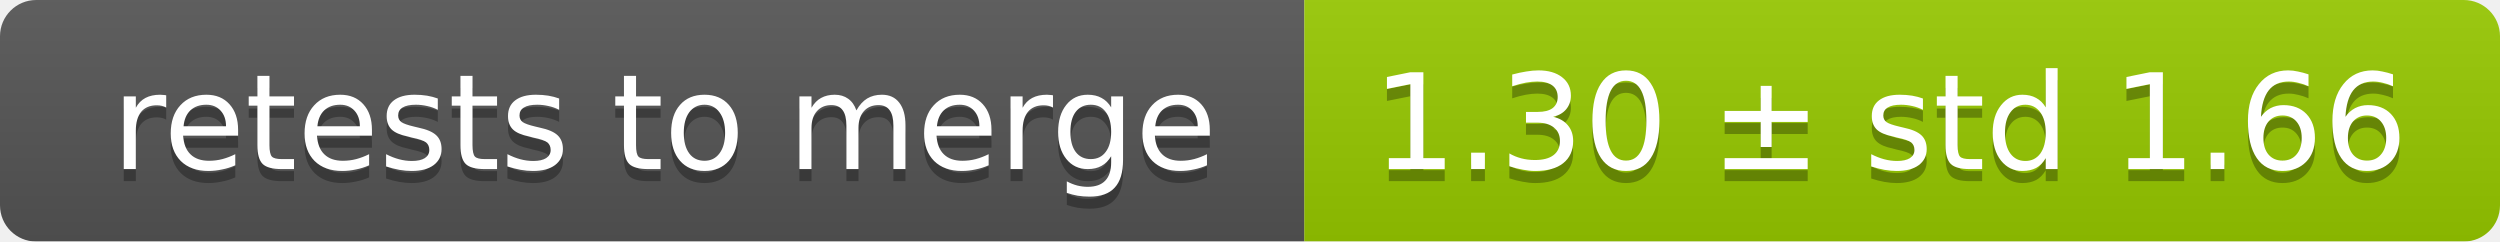
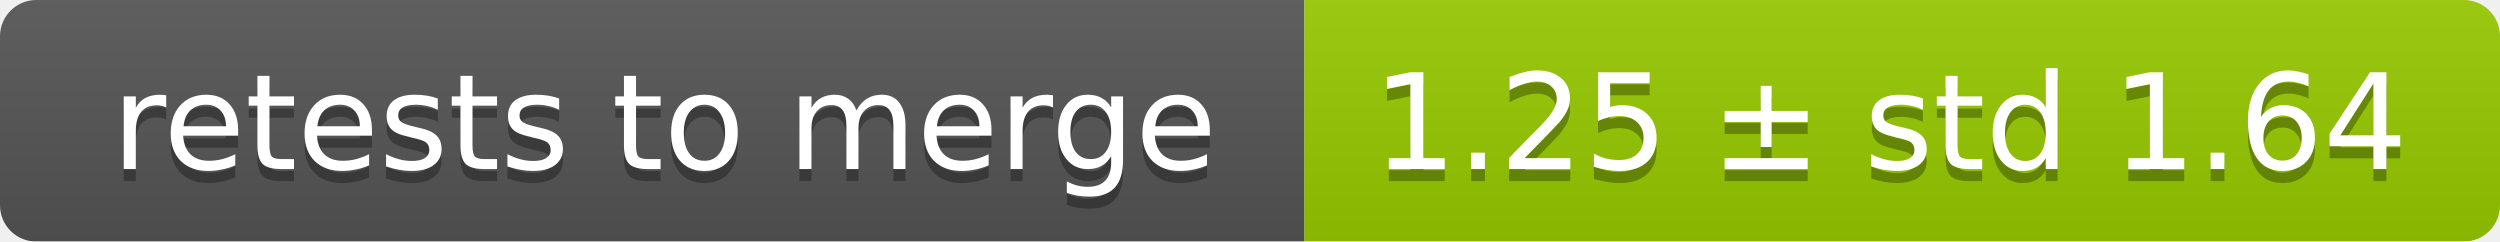
<svg xmlns="http://www.w3.org/2000/svg" width="207" height="20">
  <linearGradient id="smooth" x2="0" y2="100%">
    <stop offset="0" stop-color="#bbb" stop-opacity=".1" />
    <stop offset="1" stop-opacity=".1" />
  </linearGradient>
  <mask id="round">
    <rect width="207" height="20" rx="3" fill="#fff" />
  </mask>
  <g mask="url(#round)">
    <rect width="108" height="20" fill="#555" />
    <rect x="108" width="99" height="20" fill="#97ca00" />
    <rect width="207" height="20" fill="url(#smooth)" />
  </g>
  <g fill="#fff" text-anchor="middle" font-family="DejaVu Sans,Verdana,Geneva,sans-serif" font-size="11">
    <text x="55" y="15" fill="#010101" fill-opacity=".3">retests to merge</text>
    <text x="55" y="14">retests to merge</text>
-     <text x="156.5" y="15" fill="#010101" fill-opacity=".3">1.30 ± std 1.66</text>
-     <text x="156.5" y="14">1.30 ± std 1.66</text>
+     <text x="156.5" y="15" fill="#010101" fill-opacity=".3">1.25 ± std 1.64</text>
+     <text x="156.5" y="14">1.25 ± std 1.64</text>
  </g>
</svg>
